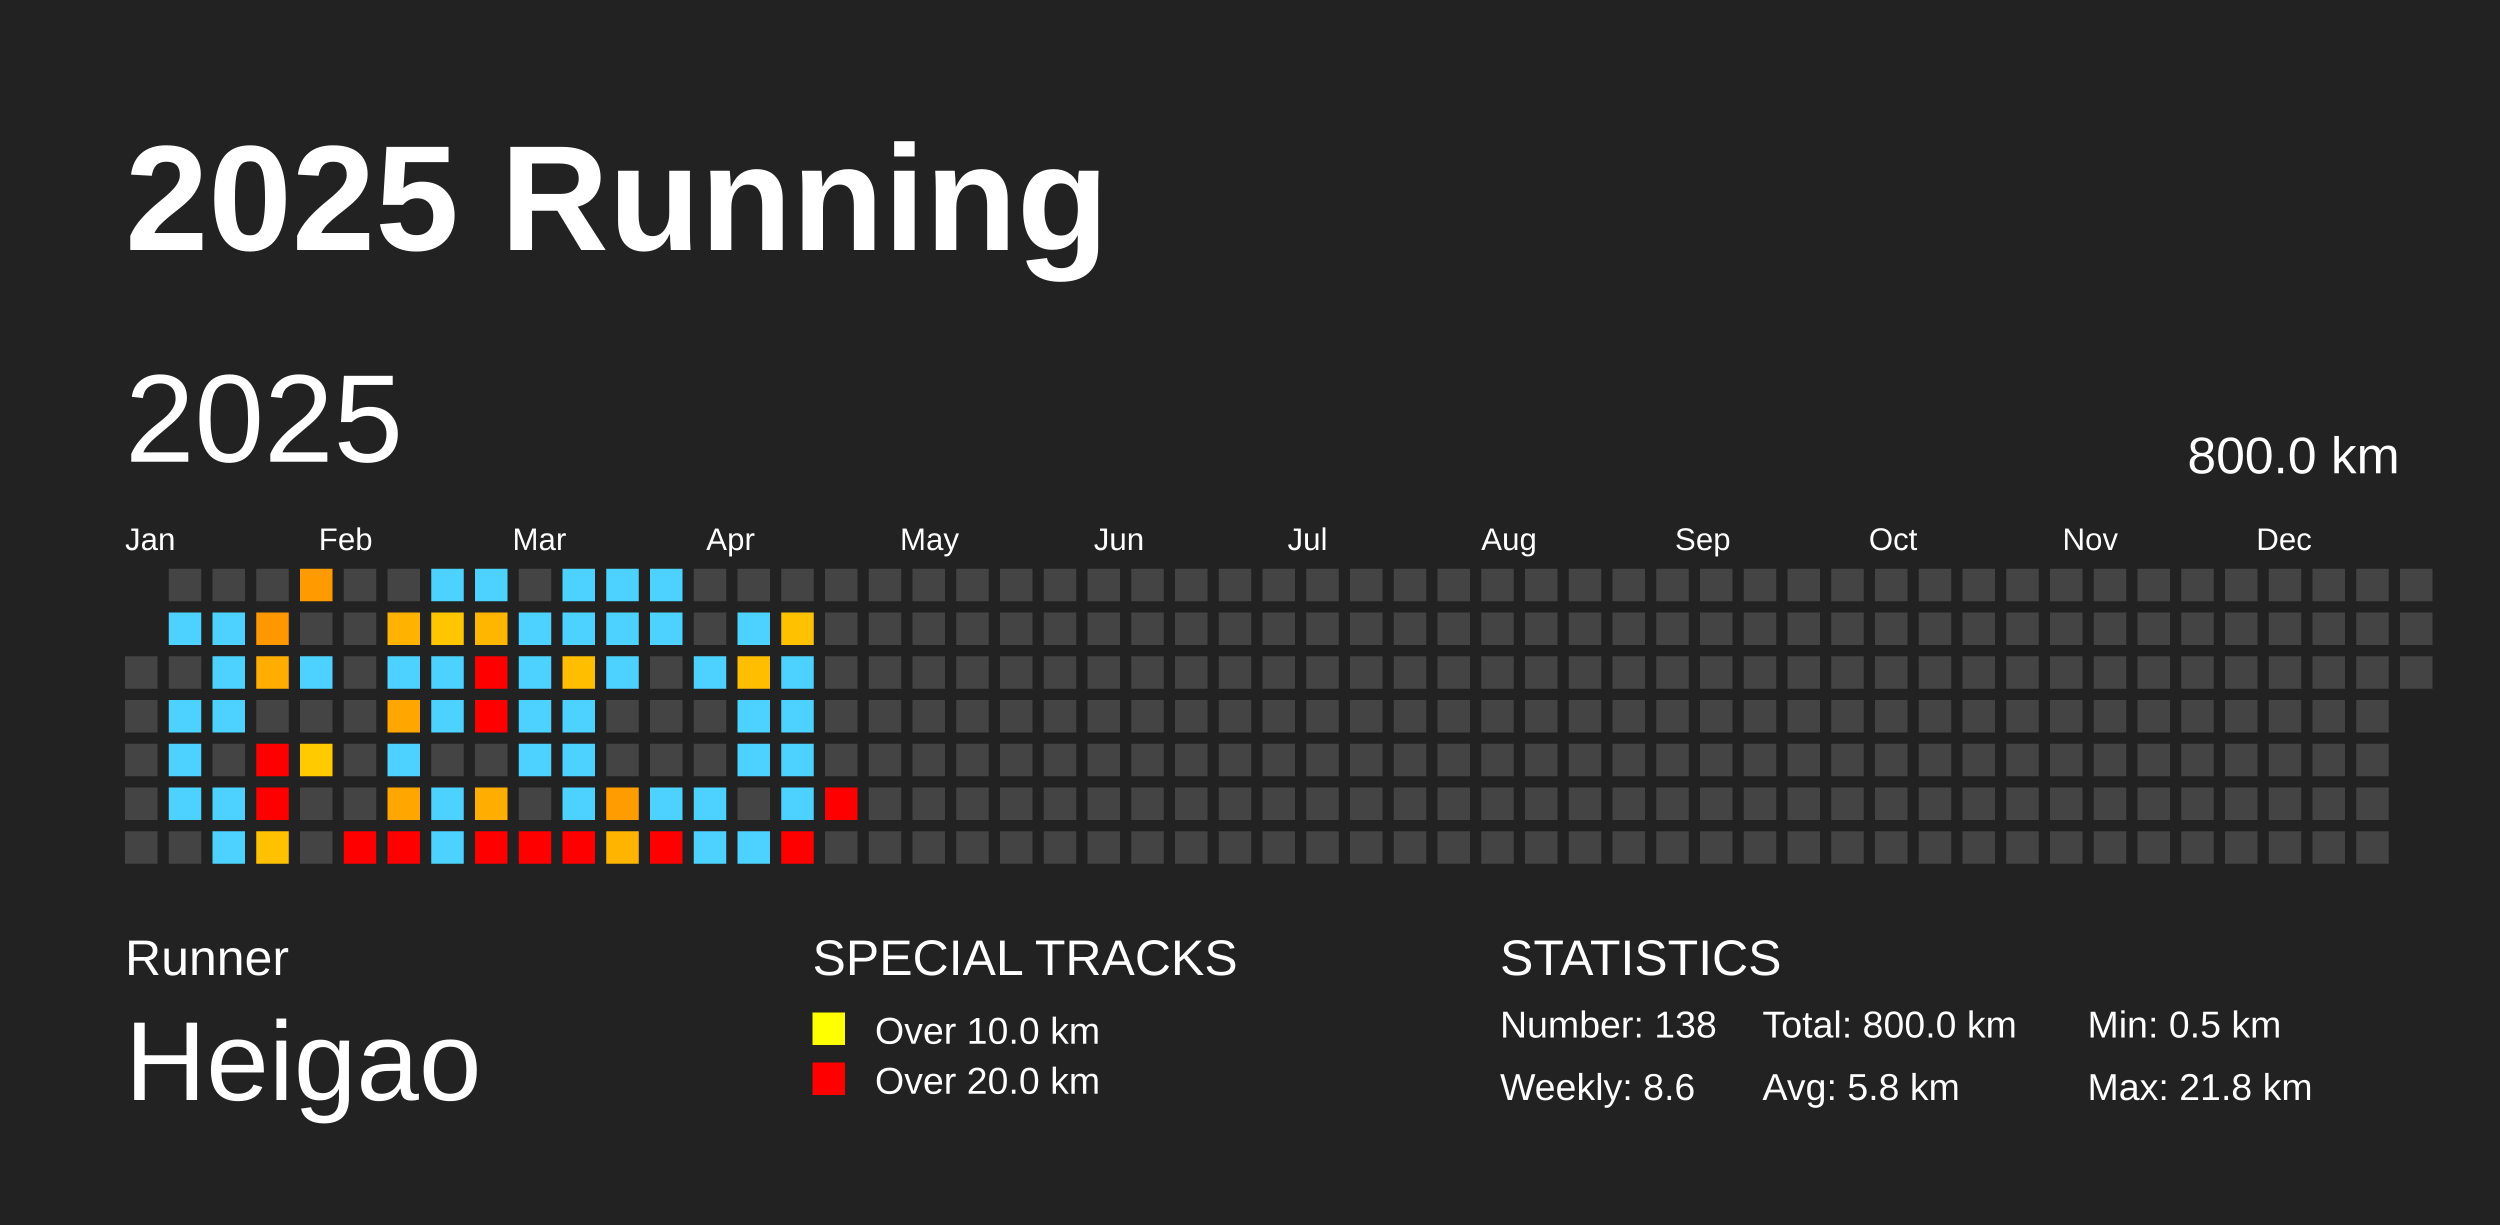
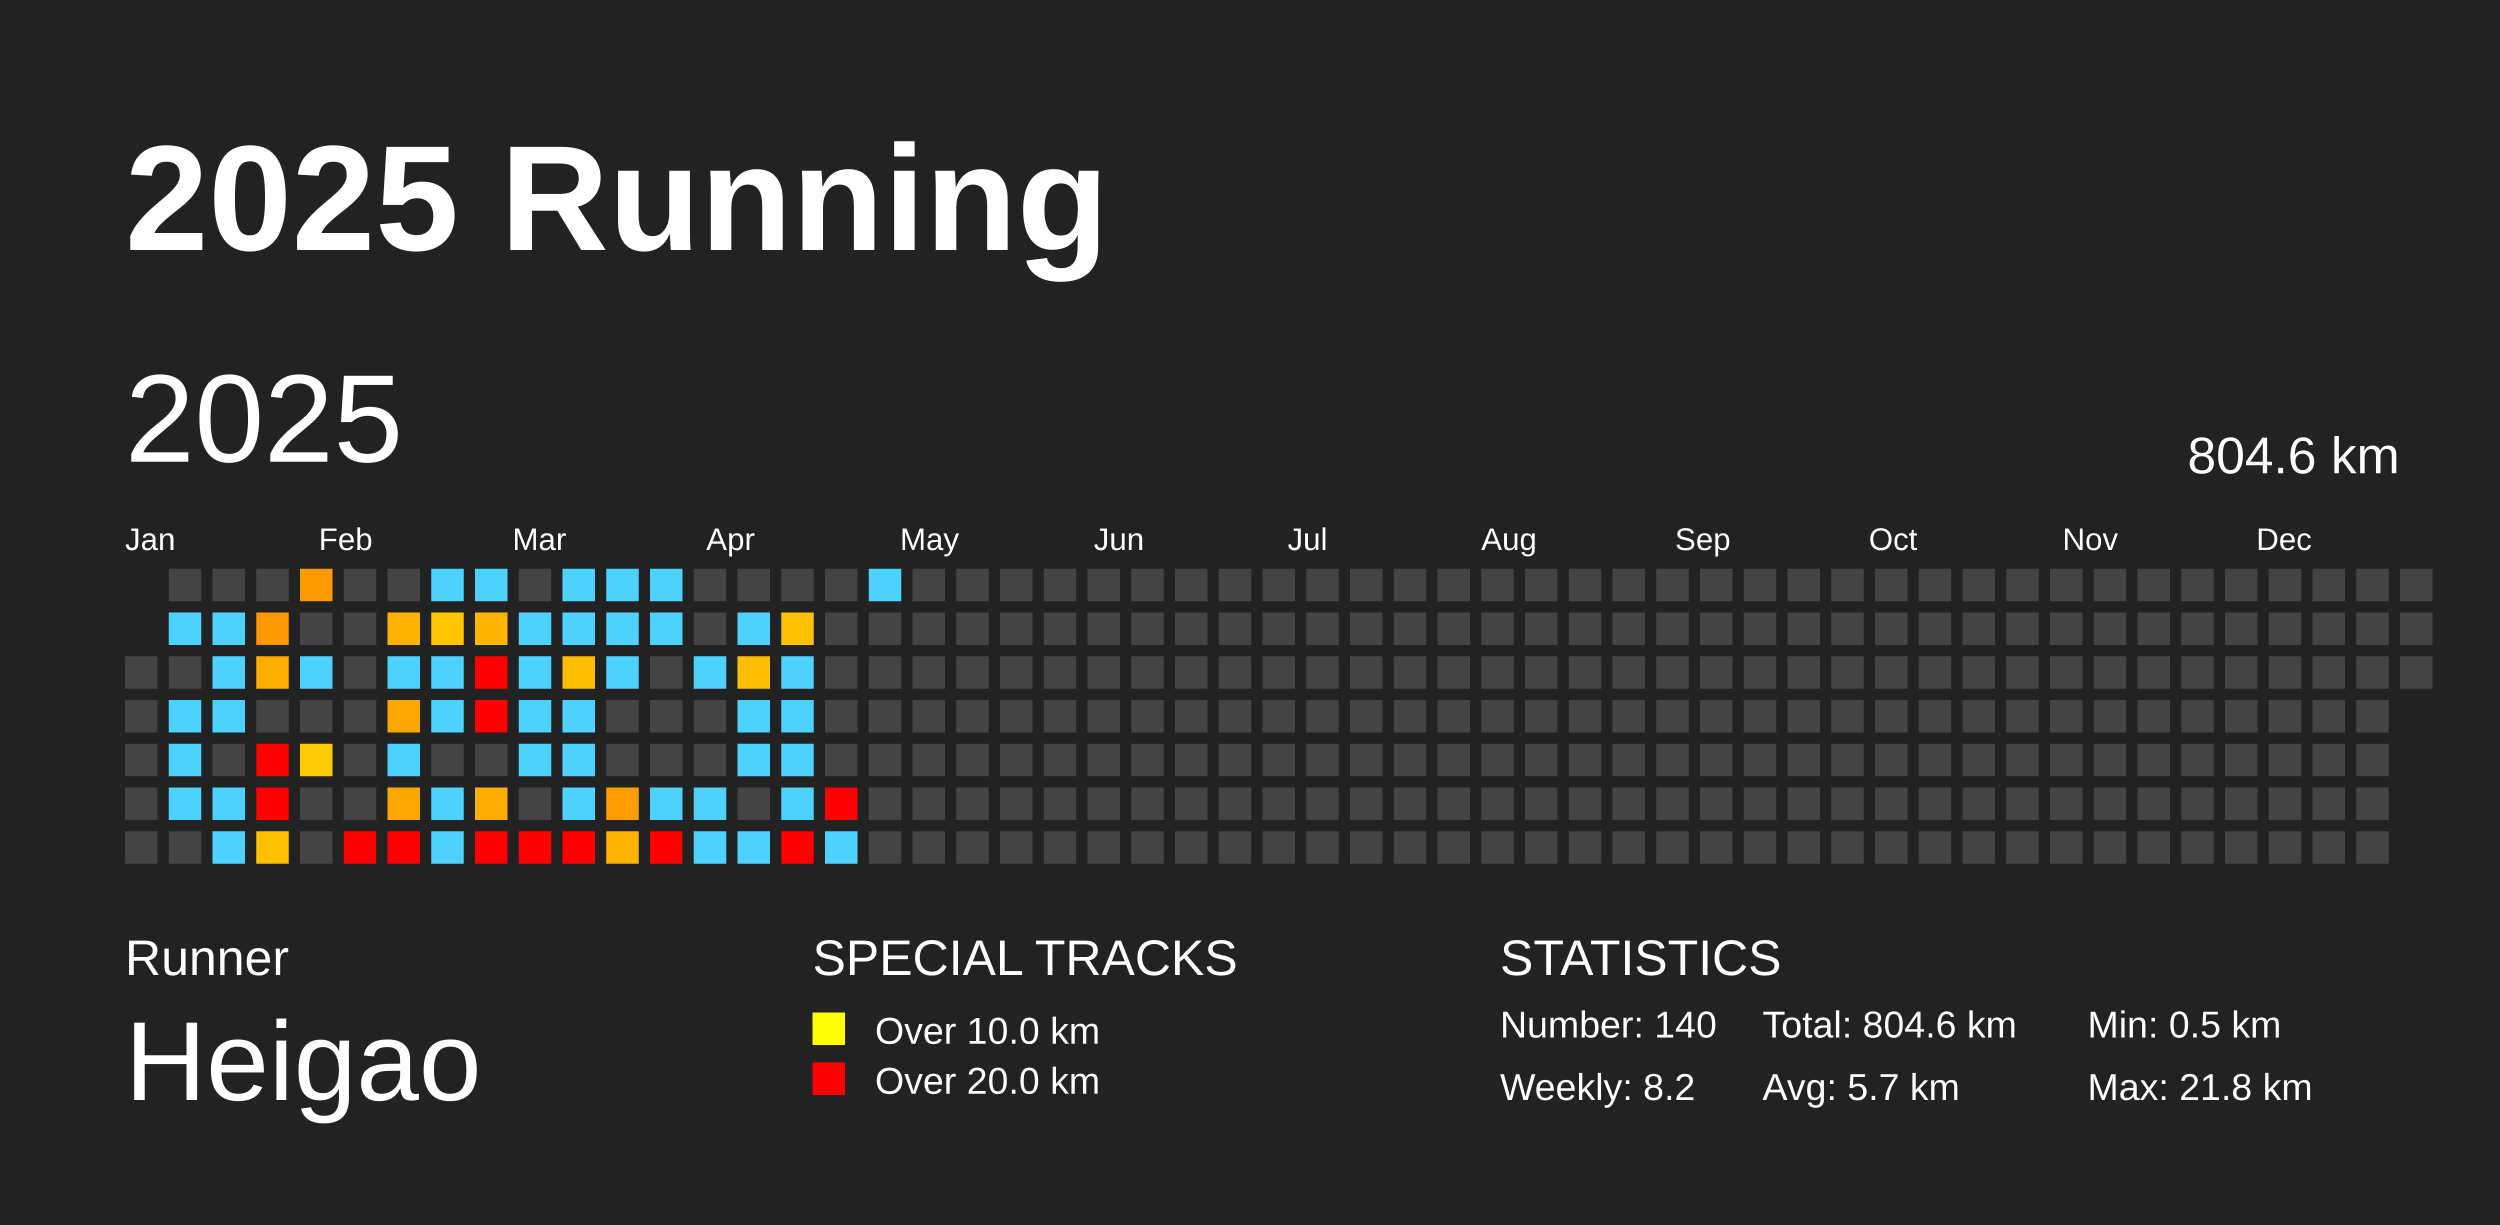
<svg xmlns="http://www.w3.org/2000/svg" baseProfile="full" height="98mm" version="1.1" viewBox="0,0,200,98" width="200mm">
  <defs />
  <rect fill="#222222" height="98" width="200" x="0" y="0" />
  <text fill="#FFFFFF" style="font-size:12px; font-family:Arial; font-weight:bold;" x="10" y="20">2025 Running</text>
  <text fill="#FFFFFF" style="font-size:4px; font-family:Arial" x="10" y="78">Runner</text>
  <text fill="#FFFFFF" style="font-size:9px; font-family:Arial" x="10" y="88">Heigao</text>
  <text fill="#FFFFFF" style="font-size:4px; font-family:Arial" x="65" y="78">SPECIAL TRACKS</text>
  <rect fill="yellow" height="2.6" width="2.6" x="65" y="81" />
  <text fill="#FFFFFF" style="font-size:3px; font-family:Arial" x="70" y="83.5">Over 10.0 km</text>
  <rect fill="red" height="2.6" width="2.6" x="65" y="85" />
  <text fill="#FFFFFF" style="font-size:3px; font-family:Arial" x="70" y="87.5">Over 20.0 km</text>
  <text fill="#FFFFFF" style="font-size:4px; font-family:Arial" x="120" y="78">STATISTICS</text>
-   <text fill="#FFFFFF" style="font-size:3px; font-family:Arial" x="120" y="83">Number: 138</text>
-   <text fill="#FFFFFF" style="font-size:3px; font-family:Arial" x="120" y="88">Weekly: 8.6</text>
-   <text fill="#FFFFFF" style="font-size:3px; font-family:Arial" x="141" y="83">Total: 800.0 km</text>
-   <text fill="#FFFFFF" style="font-size:3px; font-family:Arial" x="141" y="88">Avg: 5.8 km</text>
+   <text fill="#FFFFFF" style="font-size:3px; font-family:Arial" x="120" y="83">Number: 140</text>
+   <text fill="#FFFFFF" style="font-size:3px; font-family:Arial" x="120" y="88">Weekly: 8.2</text>
+   <text fill="#FFFFFF" style="font-size:3px; font-family:Arial" x="141" y="83">Total: 804.6 km</text>
+   <text fill="#FFFFFF" style="font-size:3px; font-family:Arial" x="141" y="88">Avg: 5.7 km</text>
  <text fill="#FFFFFF" style="font-size:3px; font-family:Arial" x="167" y="83">Min: 0.5 km</text>
  <text fill="#FFFFFF" style="font-size:3px; font-family:Arial" x="167" y="88">Max: 21.8 km</text>
  <text dominant-baseline="hanging" fill="#FFFFFF" style="font-size:10.0px; font-family:Arial;" x="10" y="30">2025</text>
-   <text dominant-baseline="hanging" fill="#FFFFFF" style="font-size:4.125px; font-family:Arial;" x="175" y="35">800.0 km</text>
+   <text dominant-baseline="hanging" fill="#FFFFFF" style="font-size:4.125px; font-family:Arial;" x="175" y="35">804.6 km</text>
  <text fill="#FFFFFF" style="font-size:2.5px; font-family:Arial" x="10.0" y="44">Jan</text>
  <text fill="#FFFFFF" style="font-size:2.5px; font-family:Arial" x="25.5" y="44">Feb</text>
  <text fill="#FFFFFF" style="font-size:2.5px; font-family:Arial" x="41.0" y="44">Mar</text>
  <text fill="#FFFFFF" style="font-size:2.5px; font-family:Arial" x="56.5" y="44">Apr</text>
  <text fill="#FFFFFF" style="font-size:2.5px; font-family:Arial" x="72.0" y="44">May</text>
  <text fill="#FFFFFF" style="font-size:2.5px; font-family:Arial" x="87.5" y="44">Jun</text>
  <text fill="#FFFFFF" style="font-size:2.5px; font-family:Arial" x="103.0" y="44">Jul</text>
  <text fill="#FFFFFF" style="font-size:2.5px; font-family:Arial" x="118.5" y="44">Aug</text>
  <text fill="#FFFFFF" style="font-size:2.5px; font-family:Arial" x="134.0" y="44">Sep</text>
  <text fill="#FFFFFF" style="font-size:2.5px; font-family:Arial" x="149.5" y="44">Oct</text>
  <text fill="#FFFFFF" style="font-size:2.5px; font-family:Arial" x="165.0" y="44">Nov</text>
  <text fill="#FFFFFF" style="font-size:2.5px; font-family:Arial" x="180.5" y="44">Dec</text>
  <rect fill="#444444" height="2.6" width="2.6" x="10.0" y="52.5" />
  <rect fill="#444444" height="2.6" width="2.6" x="10.0" y="56.0" />
  <rect fill="#444444" height="2.6" width="2.6" x="10.0" y="59.5" />
  <rect fill="#444444" height="2.6" width="2.6" x="10.0" y="63.0" />
  <rect fill="#444444" height="2.6" width="2.6" x="10.0" y="66.5" />
  <rect fill="#444444" height="2.6" width="2.6" x="13.5" y="45.5" />
  <rect fill="#4dd2ff" height="2.6" width="2.6" x="13.5" y="49.0" />
  <rect fill="#444444" height="2.6" width="2.6" x="13.5" y="52.5" />
  <rect fill="#4dd2ff" height="2.6" width="2.6" x="13.5" y="56.0" />
  <rect fill="#4dd2ff" height="2.6" width="2.6" x="13.5" y="59.5" />
  <rect fill="#4dd2ff" height="2.6" width="2.6" x="13.5" y="63.0" />
  <rect fill="#444444" height="2.6" width="2.6" x="13.5" y="66.5" />
  <rect fill="#444444" height="2.6" width="2.6" x="17.0" y="45.5" />
  <rect fill="#4dd2ff" height="2.6" width="2.6" x="17.0" y="49.0" />
  <rect fill="#4dd2ff" height="2.6" width="2.6" x="17.0" y="52.5" />
  <rect fill="#4dd2ff" height="2.6" width="2.6" x="17.0" y="56.0" />
  <rect fill="#444444" height="2.6" width="2.6" x="17.0" y="59.5" />
  <rect fill="#4dd2ff" height="2.6" width="2.6" x="17.0" y="63.0" />
  <rect fill="#4dd2ff" height="2.6" width="2.6" x="17.0" y="66.5" />
  <rect fill="#444444" height="2.6" width="2.6" x="20.5" y="45.5" />
  <rect fill="#ff9700" height="2.6" width="2.6" x="20.5" y="49.0" />
  <rect fill="#ffae00" height="2.6" width="2.6" x="20.5" y="52.5" />
  <rect fill="#444444" height="2.6" width="2.6" x="20.5" y="56.0" />
  <rect fill="red" height="2.6" width="2.6" x="20.5" y="59.5" />
  <rect fill="red" height="2.6" width="2.6" x="20.5" y="63.0" />
  <rect fill="#ffc100" height="2.6" width="2.6" x="20.5" y="66.5" />
  <rect fill="#ff9b00" height="2.6" width="2.6" x="24.0" y="45.5" />
  <rect fill="#444444" height="2.6" width="2.6" x="24.0" y="49.0" />
  <rect fill="#4dd2ff" height="2.6" width="2.6" x="24.0" y="52.5" />
  <rect fill="#444444" height="2.6" width="2.6" x="24.0" y="56.0" />
  <rect fill="#ffca00" height="2.6" width="2.6" x="24.0" y="59.5" />
  <rect fill="#444444" height="2.6" width="2.6" x="24.0" y="63.0" />
  <rect fill="#444444" height="2.6" width="2.6" x="24.0" y="66.5" />
  <rect fill="#444444" height="2.6" width="2.6" x="27.5" y="45.5" />
  <rect fill="#444444" height="2.6" width="2.6" x="27.5" y="49.0" />
  <rect fill="#444444" height="2.6" width="2.6" x="27.5" y="52.5" />
  <rect fill="#444444" height="2.6" width="2.6" x="27.5" y="56.0" />
  <rect fill="#444444" height="2.6" width="2.6" x="27.5" y="59.5" />
  <rect fill="#444444" height="2.6" width="2.6" x="27.5" y="63.0" />
  <rect fill="red" height="2.6" width="2.6" x="27.5" y="66.5" />
  <rect fill="#444444" height="2.6" width="2.6" x="31.0" y="45.5" />
  <rect fill="#ffb300" height="2.6" width="2.6" x="31.0" y="49.0" />
  <rect fill="#4dd2ff" height="2.6" width="2.6" x="31.0" y="52.5" />
  <rect fill="#ffa600" height="2.6" width="2.6" x="31.0" y="56.0" />
  <rect fill="#4dd2ff" height="2.6" width="2.6" x="31.0" y="59.5" />
  <rect fill="#ffa700" height="2.6" width="2.6" x="31.0" y="63.0" />
  <rect fill="red" height="2.6" width="2.6" x="31.0" y="66.5" />
  <rect fill="#4dd2ff" height="2.6" width="2.6" x="34.5" y="45.5" />
  <rect fill="#ffc600" height="2.6" width="2.6" x="34.5" y="49.0" />
  <rect fill="#4dd2ff" height="2.6" width="2.6" x="34.5" y="52.5" />
  <rect fill="#4dd2ff" height="2.6" width="2.6" x="34.5" y="56.0" />
  <rect fill="#444444" height="2.6" width="2.6" x="34.5" y="59.5" />
  <rect fill="#4dd2ff" height="2.6" width="2.6" x="34.5" y="63.0" />
  <rect fill="#4dd2ff" height="2.6" width="2.6" x="34.5" y="66.5" />
  <rect fill="#4dd2ff" height="2.6" width="2.6" x="38.0" y="45.5" />
  <rect fill="#ffb600" height="2.6" width="2.6" x="38.0" y="49.0" />
  <rect fill="red" height="2.6" width="2.6" x="38.0" y="52.5" />
  <rect fill="red" height="2.6" width="2.6" x="38.0" y="56.0" />
  <rect fill="#444444" height="2.6" width="2.6" x="38.0" y="59.5" />
  <rect fill="#ffae00" height="2.6" width="2.6" x="38.0" y="63.0" />
  <rect fill="red" height="2.6" width="2.6" x="38.0" y="66.5" />
  <rect fill="#444444" height="2.6" width="2.6" x="41.5" y="45.5" />
  <rect fill="#4dd2ff" height="2.6" width="2.6" x="41.5" y="49.0" />
  <rect fill="#4dd2ff" height="2.6" width="2.6" x="41.5" y="52.5" />
  <rect fill="#4dd2ff" height="2.6" width="2.6" x="41.5" y="56.0" />
  <rect fill="#4dd2ff" height="2.6" width="2.6" x="41.5" y="59.5" />
  <rect fill="#444444" height="2.6" width="2.6" x="41.5" y="63.0" />
  <rect fill="red" height="2.6" width="2.6" x="41.5" y="66.5" />
  <rect fill="#4dd2ff" height="2.6" width="2.6" x="45.0" y="45.5" />
  <rect fill="#4dd2ff" height="2.6" width="2.6" x="45.0" y="49.0" />
  <rect fill="#ffbe00" height="2.6" width="2.6" x="45.0" y="52.5" />
  <rect fill="#4dd2ff" height="2.6" width="2.6" x="45.0" y="56.0" />
  <rect fill="#4dd2ff" height="2.6" width="2.6" x="45.0" y="59.5" />
  <rect fill="#4dd2ff" height="2.6" width="2.6" x="45.0" y="63.0" />
  <rect fill="red" height="2.6" width="2.6" x="45.0" y="66.5" />
  <rect fill="#4dd2ff" height="2.6" width="2.6" x="48.5" y="45.5" />
  <rect fill="#4dd2ff" height="2.6" width="2.6" x="48.5" y="49.0" />
  <rect fill="#4dd2ff" height="2.6" width="2.6" x="48.5" y="52.5" />
  <rect fill="#444444" height="2.6" width="2.6" x="48.5" y="56.0" />
  <rect fill="#444444" height="2.6" width="2.6" x="48.5" y="59.5" />
  <rect fill="#ff9d00" height="2.6" width="2.6" x="48.5" y="63.0" />
  <rect fill="#ffb400" height="2.6" width="2.6" x="48.5" y="66.5" />
  <rect fill="#4dd2ff" height="2.6" width="2.6" x="52.0" y="45.5" />
  <rect fill="#4dd2ff" height="2.6" width="2.6" x="52.0" y="49.0" />
  <rect fill="#444444" height="2.6" width="2.6" x="52.0" y="52.5" />
  <rect fill="#444444" height="2.6" width="2.6" x="52.0" y="56.0" />
  <rect fill="#444444" height="2.6" width="2.6" x="52.0" y="59.5" />
  <rect fill="#4dd2ff" height="2.6" width="2.6" x="52.0" y="63.0" />
  <rect fill="red" height="2.6" width="2.6" x="52.0" y="66.5" />
  <rect fill="#444444" height="2.6" width="2.6" x="55.5" y="45.5" />
  <rect fill="#444444" height="2.6" width="2.6" x="55.5" y="49.0" />
  <rect fill="#4dd2ff" height="2.6" width="2.6" x="55.5" y="52.5" />
  <rect fill="#444444" height="2.6" width="2.6" x="55.5" y="56.0" />
  <rect fill="#444444" height="2.6" width="2.6" x="55.5" y="59.5" />
  <rect fill="#4dd2ff" height="2.6" width="2.6" x="55.5" y="63.0" />
  <rect fill="#4dd2ff" height="2.6" width="2.6" x="55.5" y="66.5" />
  <rect fill="#444444" height="2.6" width="2.6" x="59.0" y="45.5" />
  <rect fill="#4dd2ff" height="2.6" width="2.6" x="59.0" y="49.0" />
  <rect fill="#ffbf00" height="2.6" width="2.6" x="59.0" y="52.5" />
  <rect fill="#4dd2ff" height="2.6" width="2.6" x="59.0" y="56.0" />
  <rect fill="#4dd2ff" height="2.6" width="2.6" x="59.0" y="59.5" />
  <rect fill="#444444" height="2.6" width="2.6" x="59.0" y="63.0" />
  <rect fill="#4dd2ff" height="2.6" width="2.6" x="59.0" y="66.5" />
  <rect fill="#444444" height="2.6" width="2.6" x="62.5" y="45.5" />
  <rect fill="#ffc100" height="2.6" width="2.6" x="62.5" y="49.0" />
  <rect fill="#4dd2ff" height="2.6" width="2.6" x="62.5" y="52.5" />
  <rect fill="#4dd2ff" height="2.6" width="2.6" x="62.5" y="56.0" />
  <rect fill="#4dd2ff" height="2.6" width="2.6" x="62.5" y="59.5" />
  <rect fill="#4dd2ff" height="2.6" width="2.6" x="62.5" y="63.0" />
  <rect fill="red" height="2.6" width="2.6" x="62.5" y="66.5" />
  <rect fill="#444444" height="2.6" width="2.6" x="66.0" y="45.5" />
  <rect fill="#444444" height="2.6" width="2.6" x="66.0" y="49.0" />
  <rect fill="#444444" height="2.6" width="2.6" x="66.0" y="52.5" />
  <rect fill="#444444" height="2.6" width="2.6" x="66.0" y="56.0" />
  <rect fill="#444444" height="2.6" width="2.6" x="66.0" y="59.5" />
  <rect fill="red" height="2.6" width="2.6" x="66.0" y="63.0" />
-   <rect fill="#444444" height="2.6" width="2.6" x="66.0" y="66.5" />
-   <rect fill="#444444" height="2.6" width="2.6" x="69.5" y="45.5" />
+   <rect fill="#4dd2ff" height="2.6" width="2.6" x="66.0" y="66.5" />
+   <rect fill="#4dd2ff" height="2.6" width="2.6" x="69.5" y="45.5" />
  <rect fill="#444444" height="2.6" width="2.6" x="69.5" y="49.0" />
  <rect fill="#444444" height="2.6" width="2.6" x="69.5" y="52.5" />
  <rect fill="#444444" height="2.6" width="2.6" x="69.5" y="56.0" />
  <rect fill="#444444" height="2.6" width="2.6" x="69.5" y="59.5" />
  <rect fill="#444444" height="2.6" width="2.6" x="69.5" y="63.0" />
  <rect fill="#444444" height="2.6" width="2.6" x="69.5" y="66.5" />
  <rect fill="#444444" height="2.6" width="2.6" x="73.0" y="45.5" />
  <rect fill="#444444" height="2.6" width="2.6" x="73.0" y="49.0" />
  <rect fill="#444444" height="2.6" width="2.6" x="73.0" y="52.5" />
  <rect fill="#444444" height="2.6" width="2.6" x="73.0" y="56.0" />
  <rect fill="#444444" height="2.6" width="2.6" x="73.0" y="59.5" />
  <rect fill="#444444" height="2.6" width="2.6" x="73.0" y="63.0" />
  <rect fill="#444444" height="2.6" width="2.6" x="73.0" y="66.5" />
  <rect fill="#444444" height="2.6" width="2.6" x="76.5" y="45.5" />
  <rect fill="#444444" height="2.6" width="2.6" x="76.5" y="49.0" />
  <rect fill="#444444" height="2.6" width="2.6" x="76.5" y="52.5" />
  <rect fill="#444444" height="2.6" width="2.6" x="76.5" y="56.0" />
  <rect fill="#444444" height="2.6" width="2.6" x="76.5" y="59.5" />
  <rect fill="#444444" height="2.6" width="2.6" x="76.5" y="63.0" />
  <rect fill="#444444" height="2.6" width="2.6" x="76.5" y="66.5" />
  <rect fill="#444444" height="2.6" width="2.6" x="80.0" y="45.5" />
  <rect fill="#444444" height="2.6" width="2.6" x="80.0" y="49.0" />
  <rect fill="#444444" height="2.6" width="2.6" x="80.0" y="52.5" />
  <rect fill="#444444" height="2.6" width="2.6" x="80.0" y="56.0" />
  <rect fill="#444444" height="2.6" width="2.6" x="80.0" y="59.5" />
  <rect fill="#444444" height="2.6" width="2.6" x="80.0" y="63.0" />
  <rect fill="#444444" height="2.6" width="2.6" x="80.0" y="66.5" />
  <rect fill="#444444" height="2.6" width="2.6" x="83.5" y="45.5" />
  <rect fill="#444444" height="2.6" width="2.6" x="83.5" y="49.0" />
  <rect fill="#444444" height="2.6" width="2.6" x="83.5" y="52.5" />
  <rect fill="#444444" height="2.6" width="2.6" x="83.5" y="56.0" />
  <rect fill="#444444" height="2.6" width="2.6" x="83.5" y="59.5" />
  <rect fill="#444444" height="2.6" width="2.6" x="83.5" y="63.0" />
  <rect fill="#444444" height="2.6" width="2.6" x="83.5" y="66.5" />
  <rect fill="#444444" height="2.6" width="2.6" x="87.0" y="45.5" />
  <rect fill="#444444" height="2.6" width="2.6" x="87.0" y="49.0" />
  <rect fill="#444444" height="2.6" width="2.6" x="87.0" y="52.5" />
  <rect fill="#444444" height="2.6" width="2.6" x="87.0" y="56.0" />
  <rect fill="#444444" height="2.6" width="2.6" x="87.0" y="59.5" />
  <rect fill="#444444" height="2.6" width="2.6" x="87.0" y="63.0" />
  <rect fill="#444444" height="2.6" width="2.6" x="87.0" y="66.5" />
  <rect fill="#444444" height="2.6" width="2.6" x="90.5" y="45.5" />
  <rect fill="#444444" height="2.6" width="2.6" x="90.5" y="49.0" />
  <rect fill="#444444" height="2.6" width="2.6" x="90.5" y="52.5" />
  <rect fill="#444444" height="2.6" width="2.6" x="90.5" y="56.0" />
  <rect fill="#444444" height="2.6" width="2.6" x="90.5" y="59.5" />
  <rect fill="#444444" height="2.6" width="2.6" x="90.5" y="63.0" />
  <rect fill="#444444" height="2.6" width="2.6" x="90.5" y="66.5" />
  <rect fill="#444444" height="2.6" width="2.6" x="94.0" y="45.5" />
  <rect fill="#444444" height="2.6" width="2.6" x="94.0" y="49.0" />
  <rect fill="#444444" height="2.6" width="2.6" x="94.0" y="52.5" />
  <rect fill="#444444" height="2.6" width="2.6" x="94.0" y="56.0" />
  <rect fill="#444444" height="2.6" width="2.6" x="94.0" y="59.5" />
  <rect fill="#444444" height="2.6" width="2.6" x="94.0" y="63.0" />
  <rect fill="#444444" height="2.6" width="2.6" x="94.0" y="66.5" />
  <rect fill="#444444" height="2.6" width="2.6" x="97.5" y="45.5" />
  <rect fill="#444444" height="2.6" width="2.6" x="97.5" y="49.0" />
  <rect fill="#444444" height="2.6" width="2.6" x="97.5" y="52.5" />
  <rect fill="#444444" height="2.6" width="2.6" x="97.5" y="56.0" />
  <rect fill="#444444" height="2.6" width="2.6" x="97.5" y="59.5" />
  <rect fill="#444444" height="2.6" width="2.6" x="97.5" y="63.0" />
  <rect fill="#444444" height="2.6" width="2.6" x="97.5" y="66.5" />
  <rect fill="#444444" height="2.6" width="2.6" x="101.0" y="45.5" />
  <rect fill="#444444" height="2.6" width="2.6" x="101.0" y="49.0" />
  <rect fill="#444444" height="2.6" width="2.6" x="101.0" y="52.5" />
  <rect fill="#444444" height="2.6" width="2.6" x="101.0" y="56.0" />
  <rect fill="#444444" height="2.6" width="2.6" x="101.0" y="59.5" />
  <rect fill="#444444" height="2.6" width="2.6" x="101.0" y="63.0" />
  <rect fill="#444444" height="2.6" width="2.6" x="101.0" y="66.5" />
  <rect fill="#444444" height="2.6" width="2.6" x="104.5" y="45.5" />
  <rect fill="#444444" height="2.6" width="2.6" x="104.5" y="49.0" />
  <rect fill="#444444" height="2.6" width="2.6" x="104.5" y="52.5" />
  <rect fill="#444444" height="2.6" width="2.6" x="104.5" y="56.0" />
  <rect fill="#444444" height="2.6" width="2.6" x="104.5" y="59.5" />
  <rect fill="#444444" height="2.6" width="2.6" x="104.5" y="63.0" />
  <rect fill="#444444" height="2.6" width="2.6" x="104.5" y="66.5" />
  <rect fill="#444444" height="2.6" width="2.6" x="108.0" y="45.5" />
  <rect fill="#444444" height="2.6" width="2.6" x="108.0" y="49.0" />
  <rect fill="#444444" height="2.6" width="2.6" x="108.0" y="52.5" />
  <rect fill="#444444" height="2.6" width="2.6" x="108.0" y="56.0" />
  <rect fill="#444444" height="2.6" width="2.6" x="108.0" y="59.5" />
  <rect fill="#444444" height="2.6" width="2.6" x="108.0" y="63.0" />
  <rect fill="#444444" height="2.6" width="2.6" x="108.0" y="66.5" />
  <rect fill="#444444" height="2.6" width="2.6" x="111.5" y="45.5" />
  <rect fill="#444444" height="2.6" width="2.6" x="111.5" y="49.0" />
  <rect fill="#444444" height="2.6" width="2.6" x="111.5" y="52.5" />
  <rect fill="#444444" height="2.6" width="2.6" x="111.5" y="56.0" />
  <rect fill="#444444" height="2.6" width="2.6" x="111.5" y="59.5" />
  <rect fill="#444444" height="2.6" width="2.6" x="111.5" y="63.0" />
  <rect fill="#444444" height="2.6" width="2.6" x="111.5" y="66.5" />
  <rect fill="#444444" height="2.6" width="2.6" x="115.0" y="45.5" />
  <rect fill="#444444" height="2.6" width="2.6" x="115.0" y="49.0" />
  <rect fill="#444444" height="2.6" width="2.6" x="115.0" y="52.5" />
  <rect fill="#444444" height="2.6" width="2.6" x="115.0" y="56.0" />
  <rect fill="#444444" height="2.6" width="2.6" x="115.0" y="59.5" />
  <rect fill="#444444" height="2.6" width="2.6" x="115.0" y="63.0" />
  <rect fill="#444444" height="2.6" width="2.6" x="115.0" y="66.5" />
  <rect fill="#444444" height="2.6" width="2.6" x="118.5" y="45.5" />
  <rect fill="#444444" height="2.6" width="2.6" x="118.5" y="49.0" />
  <rect fill="#444444" height="2.6" width="2.6" x="118.5" y="52.5" />
  <rect fill="#444444" height="2.6" width="2.6" x="118.5" y="56.0" />
  <rect fill="#444444" height="2.6" width="2.6" x="118.5" y="59.5" />
  <rect fill="#444444" height="2.6" width="2.6" x="118.5" y="63.0" />
  <rect fill="#444444" height="2.6" width="2.6" x="118.5" y="66.5" />
  <rect fill="#444444" height="2.6" width="2.6" x="122.0" y="45.5" />
  <rect fill="#444444" height="2.6" width="2.6" x="122.0" y="49.0" />
  <rect fill="#444444" height="2.6" width="2.6" x="122.0" y="52.5" />
  <rect fill="#444444" height="2.6" width="2.6" x="122.0" y="56.0" />
  <rect fill="#444444" height="2.6" width="2.6" x="122.0" y="59.5" />
  <rect fill="#444444" height="2.6" width="2.6" x="122.0" y="63.0" />
  <rect fill="#444444" height="2.6" width="2.6" x="122.0" y="66.5" />
  <rect fill="#444444" height="2.6" width="2.6" x="125.5" y="45.5" />
  <rect fill="#444444" height="2.6" width="2.6" x="125.5" y="49.0" />
  <rect fill="#444444" height="2.6" width="2.6" x="125.5" y="52.5" />
  <rect fill="#444444" height="2.6" width="2.6" x="125.5" y="56.0" />
  <rect fill="#444444" height="2.6" width="2.6" x="125.5" y="59.5" />
  <rect fill="#444444" height="2.6" width="2.6" x="125.5" y="63.0" />
  <rect fill="#444444" height="2.6" width="2.6" x="125.5" y="66.5" />
  <rect fill="#444444" height="2.6" width="2.6" x="129.0" y="45.5" />
  <rect fill="#444444" height="2.6" width="2.6" x="129.0" y="49.0" />
  <rect fill="#444444" height="2.6" width="2.6" x="129.0" y="52.5" />
  <rect fill="#444444" height="2.6" width="2.6" x="129.0" y="56.0" />
  <rect fill="#444444" height="2.6" width="2.6" x="129.0" y="59.5" />
  <rect fill="#444444" height="2.6" width="2.6" x="129.0" y="63.0" />
  <rect fill="#444444" height="2.6" width="2.6" x="129.0" y="66.5" />
  <rect fill="#444444" height="2.6" width="2.6" x="132.5" y="45.5" />
  <rect fill="#444444" height="2.6" width="2.6" x="132.5" y="49.0" />
  <rect fill="#444444" height="2.6" width="2.6" x="132.5" y="52.5" />
  <rect fill="#444444" height="2.6" width="2.6" x="132.5" y="56.0" />
  <rect fill="#444444" height="2.6" width="2.6" x="132.5" y="59.5" />
  <rect fill="#444444" height="2.6" width="2.6" x="132.5" y="63.0" />
  <rect fill="#444444" height="2.6" width="2.6" x="132.5" y="66.5" />
  <rect fill="#444444" height="2.6" width="2.6" x="136.0" y="45.5" />
  <rect fill="#444444" height="2.6" width="2.6" x="136.0" y="49.0" />
  <rect fill="#444444" height="2.6" width="2.6" x="136.0" y="52.5" />
  <rect fill="#444444" height="2.6" width="2.6" x="136.0" y="56.0" />
  <rect fill="#444444" height="2.6" width="2.6" x="136.0" y="59.5" />
  <rect fill="#444444" height="2.6" width="2.6" x="136.0" y="63.0" />
  <rect fill="#444444" height="2.6" width="2.6" x="136.0" y="66.5" />
  <rect fill="#444444" height="2.6" width="2.6" x="139.5" y="45.5" />
  <rect fill="#444444" height="2.6" width="2.6" x="139.5" y="49.0" />
  <rect fill="#444444" height="2.6" width="2.6" x="139.5" y="52.5" />
  <rect fill="#444444" height="2.6" width="2.6" x="139.5" y="56.0" />
  <rect fill="#444444" height="2.6" width="2.6" x="139.5" y="59.5" />
  <rect fill="#444444" height="2.6" width="2.6" x="139.5" y="63.0" />
  <rect fill="#444444" height="2.6" width="2.6" x="139.5" y="66.5" />
  <rect fill="#444444" height="2.6" width="2.6" x="143.0" y="45.5" />
  <rect fill="#444444" height="2.6" width="2.6" x="143.0" y="49.0" />
  <rect fill="#444444" height="2.6" width="2.6" x="143.0" y="52.5" />
  <rect fill="#444444" height="2.6" width="2.6" x="143.0" y="56.0" />
  <rect fill="#444444" height="2.6" width="2.6" x="143.0" y="59.5" />
  <rect fill="#444444" height="2.6" width="2.6" x="143.0" y="63.0" />
  <rect fill="#444444" height="2.6" width="2.6" x="143.0" y="66.5" />
  <rect fill="#444444" height="2.6" width="2.6" x="146.5" y="45.5" />
  <rect fill="#444444" height="2.6" width="2.6" x="146.5" y="49.0" />
  <rect fill="#444444" height="2.6" width="2.6" x="146.5" y="52.5" />
  <rect fill="#444444" height="2.6" width="2.6" x="146.5" y="56.0" />
  <rect fill="#444444" height="2.6" width="2.6" x="146.5" y="59.5" />
  <rect fill="#444444" height="2.6" width="2.6" x="146.5" y="63.0" />
  <rect fill="#444444" height="2.6" width="2.6" x="146.5" y="66.5" />
  <rect fill="#444444" height="2.6" width="2.6" x="150.0" y="45.5" />
  <rect fill="#444444" height="2.6" width="2.6" x="150.0" y="49.0" />
  <rect fill="#444444" height="2.6" width="2.6" x="150.0" y="52.5" />
  <rect fill="#444444" height="2.6" width="2.6" x="150.0" y="56.0" />
  <rect fill="#444444" height="2.6" width="2.6" x="150.0" y="59.5" />
  <rect fill="#444444" height="2.6" width="2.6" x="150.0" y="63.0" />
  <rect fill="#444444" height="2.6" width="2.6" x="150.0" y="66.5" />
  <rect fill="#444444" height="2.6" width="2.6" x="153.5" y="45.5" />
  <rect fill="#444444" height="2.6" width="2.6" x="153.5" y="49.0" />
  <rect fill="#444444" height="2.6" width="2.6" x="153.5" y="52.5" />
  <rect fill="#444444" height="2.6" width="2.6" x="153.5" y="56.0" />
  <rect fill="#444444" height="2.6" width="2.6" x="153.5" y="59.5" />
  <rect fill="#444444" height="2.6" width="2.6" x="153.5" y="63.0" />
  <rect fill="#444444" height="2.6" width="2.6" x="153.5" y="66.5" />
  <rect fill="#444444" height="2.6" width="2.6" x="157.0" y="45.5" />
  <rect fill="#444444" height="2.6" width="2.6" x="157.0" y="49.0" />
  <rect fill="#444444" height="2.6" width="2.6" x="157.0" y="52.5" />
  <rect fill="#444444" height="2.6" width="2.6" x="157.0" y="56.0" />
  <rect fill="#444444" height="2.6" width="2.6" x="157.0" y="59.5" />
  <rect fill="#444444" height="2.6" width="2.6" x="157.0" y="63.0" />
  <rect fill="#444444" height="2.6" width="2.6" x="157.0" y="66.5" />
  <rect fill="#444444" height="2.6" width="2.6" x="160.5" y="45.5" />
  <rect fill="#444444" height="2.6" width="2.6" x="160.5" y="49.0" />
  <rect fill="#444444" height="2.6" width="2.6" x="160.5" y="52.5" />
  <rect fill="#444444" height="2.6" width="2.6" x="160.5" y="56.0" />
  <rect fill="#444444" height="2.6" width="2.6" x="160.5" y="59.5" />
  <rect fill="#444444" height="2.6" width="2.6" x="160.5" y="63.0" />
  <rect fill="#444444" height="2.6" width="2.6" x="160.5" y="66.5" />
  <rect fill="#444444" height="2.6" width="2.6" x="164.0" y="45.5" />
  <rect fill="#444444" height="2.6" width="2.6" x="164.0" y="49.0" />
  <rect fill="#444444" height="2.6" width="2.6" x="164.0" y="52.5" />
  <rect fill="#444444" height="2.6" width="2.6" x="164.0" y="56.0" />
  <rect fill="#444444" height="2.6" width="2.6" x="164.0" y="59.5" />
  <rect fill="#444444" height="2.6" width="2.6" x="164.0" y="63.0" />
  <rect fill="#444444" height="2.6" width="2.6" x="164.0" y="66.5" />
  <rect fill="#444444" height="2.6" width="2.6" x="167.5" y="45.5" />
  <rect fill="#444444" height="2.6" width="2.6" x="167.5" y="49.0" />
  <rect fill="#444444" height="2.6" width="2.6" x="167.5" y="52.5" />
  <rect fill="#444444" height="2.6" width="2.6" x="167.5" y="56.0" />
  <rect fill="#444444" height="2.6" width="2.6" x="167.5" y="59.5" />
  <rect fill="#444444" height="2.6" width="2.6" x="167.5" y="63.0" />
  <rect fill="#444444" height="2.6" width="2.6" x="167.5" y="66.5" />
  <rect fill="#444444" height="2.6" width="2.6" x="171.0" y="45.5" />
  <rect fill="#444444" height="2.6" width="2.6" x="171.0" y="49.0" />
  <rect fill="#444444" height="2.6" width="2.6" x="171.0" y="52.5" />
  <rect fill="#444444" height="2.6" width="2.6" x="171.0" y="56.0" />
  <rect fill="#444444" height="2.6" width="2.6" x="171.0" y="59.5" />
  <rect fill="#444444" height="2.6" width="2.6" x="171.0" y="63.0" />
  <rect fill="#444444" height="2.6" width="2.6" x="171.0" y="66.5" />
  <rect fill="#444444" height="2.6" width="2.6" x="174.5" y="45.5" />
  <rect fill="#444444" height="2.6" width="2.6" x="174.5" y="49.0" />
  <rect fill="#444444" height="2.6" width="2.6" x="174.5" y="52.5" />
  <rect fill="#444444" height="2.6" width="2.6" x="174.5" y="56.0" />
  <rect fill="#444444" height="2.6" width="2.6" x="174.5" y="59.5" />
  <rect fill="#444444" height="2.6" width="2.6" x="174.5" y="63.0" />
  <rect fill="#444444" height="2.6" width="2.6" x="174.5" y="66.5" />
  <rect fill="#444444" height="2.6" width="2.6" x="178.0" y="45.5" />
  <rect fill="#444444" height="2.6" width="2.6" x="178.0" y="49.0" />
  <rect fill="#444444" height="2.6" width="2.6" x="178.0" y="52.5" />
  <rect fill="#444444" height="2.6" width="2.6" x="178.0" y="56.0" />
  <rect fill="#444444" height="2.6" width="2.6" x="178.0" y="59.5" />
  <rect fill="#444444" height="2.6" width="2.6" x="178.0" y="63.0" />
  <rect fill="#444444" height="2.6" width="2.6" x="178.0" y="66.5" />
  <rect fill="#444444" height="2.6" width="2.6" x="181.5" y="45.5" />
  <rect fill="#444444" height="2.6" width="2.6" x="181.5" y="49.0" />
  <rect fill="#444444" height="2.6" width="2.6" x="181.5" y="52.5" />
  <rect fill="#444444" height="2.6" width="2.6" x="181.5" y="56.0" />
  <rect fill="#444444" height="2.6" width="2.6" x="181.5" y="59.5" />
  <rect fill="#444444" height="2.6" width="2.6" x="181.5" y="63.0" />
  <rect fill="#444444" height="2.6" width="2.6" x="181.5" y="66.5" />
  <rect fill="#444444" height="2.6" width="2.6" x="185.0" y="45.5" />
  <rect fill="#444444" height="2.6" width="2.6" x="185.0" y="49.0" />
  <rect fill="#444444" height="2.6" width="2.6" x="185.0" y="52.5" />
  <rect fill="#444444" height="2.6" width="2.6" x="185.0" y="56.0" />
  <rect fill="#444444" height="2.6" width="2.6" x="185.0" y="59.5" />
  <rect fill="#444444" height="2.6" width="2.6" x="185.0" y="63.0" />
  <rect fill="#444444" height="2.6" width="2.6" x="185.0" y="66.5" />
  <rect fill="#444444" height="2.6" width="2.6" x="188.5" y="45.5" />
  <rect fill="#444444" height="2.6" width="2.6" x="188.5" y="49.0" />
  <rect fill="#444444" height="2.6" width="2.6" x="188.5" y="52.5" />
  <rect fill="#444444" height="2.6" width="2.6" x="188.5" y="56.0" />
  <rect fill="#444444" height="2.6" width="2.6" x="188.5" y="59.5" />
  <rect fill="#444444" height="2.6" width="2.6" x="188.5" y="63.0" />
  <rect fill="#444444" height="2.6" width="2.6" x="188.5" y="66.5" />
  <rect fill="#444444" height="2.6" width="2.6" x="192.0" y="45.5" />
  <rect fill="#444444" height="2.6" width="2.6" x="192.0" y="49.0" />
  <rect fill="#444444" height="2.6" width="2.6" x="192.0" y="52.5" />
</svg>
